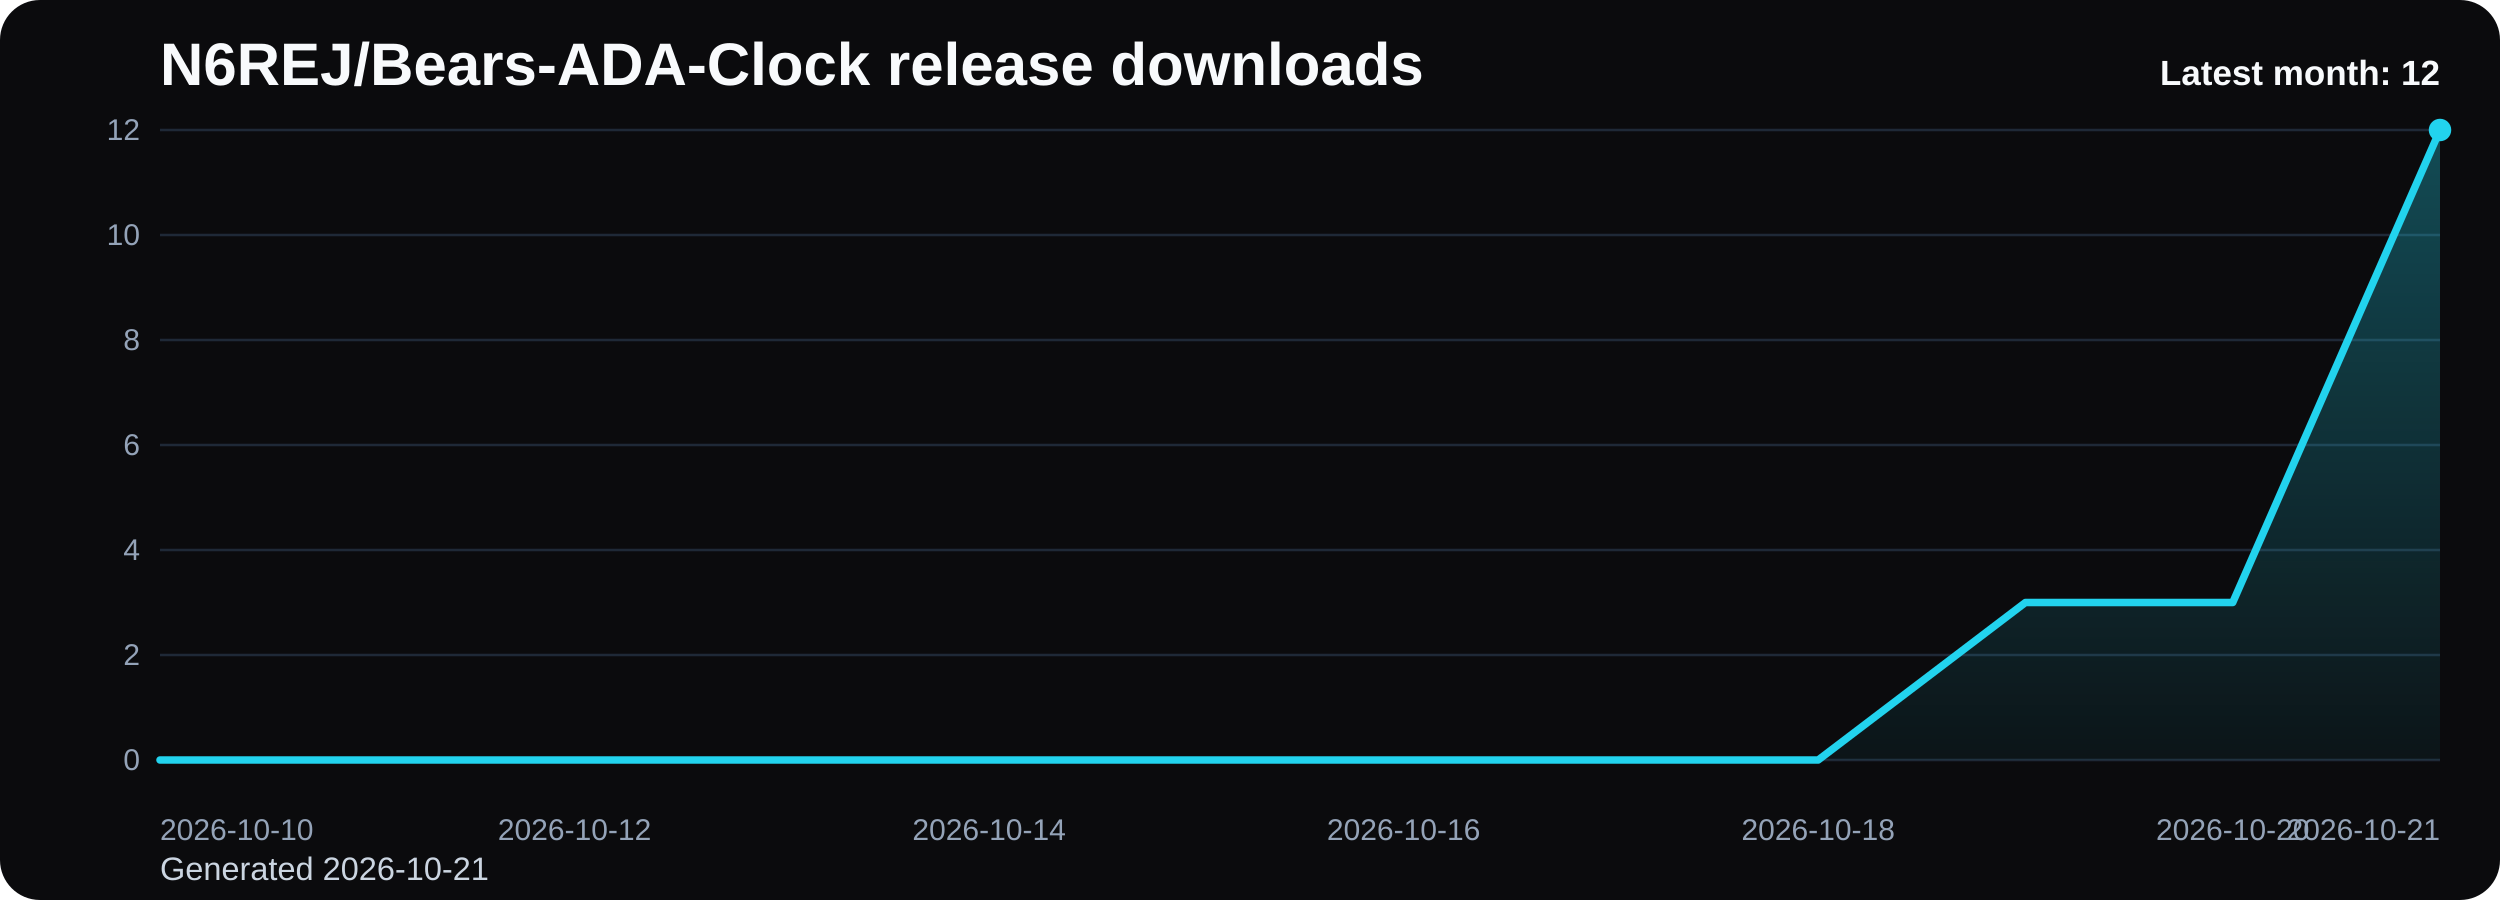
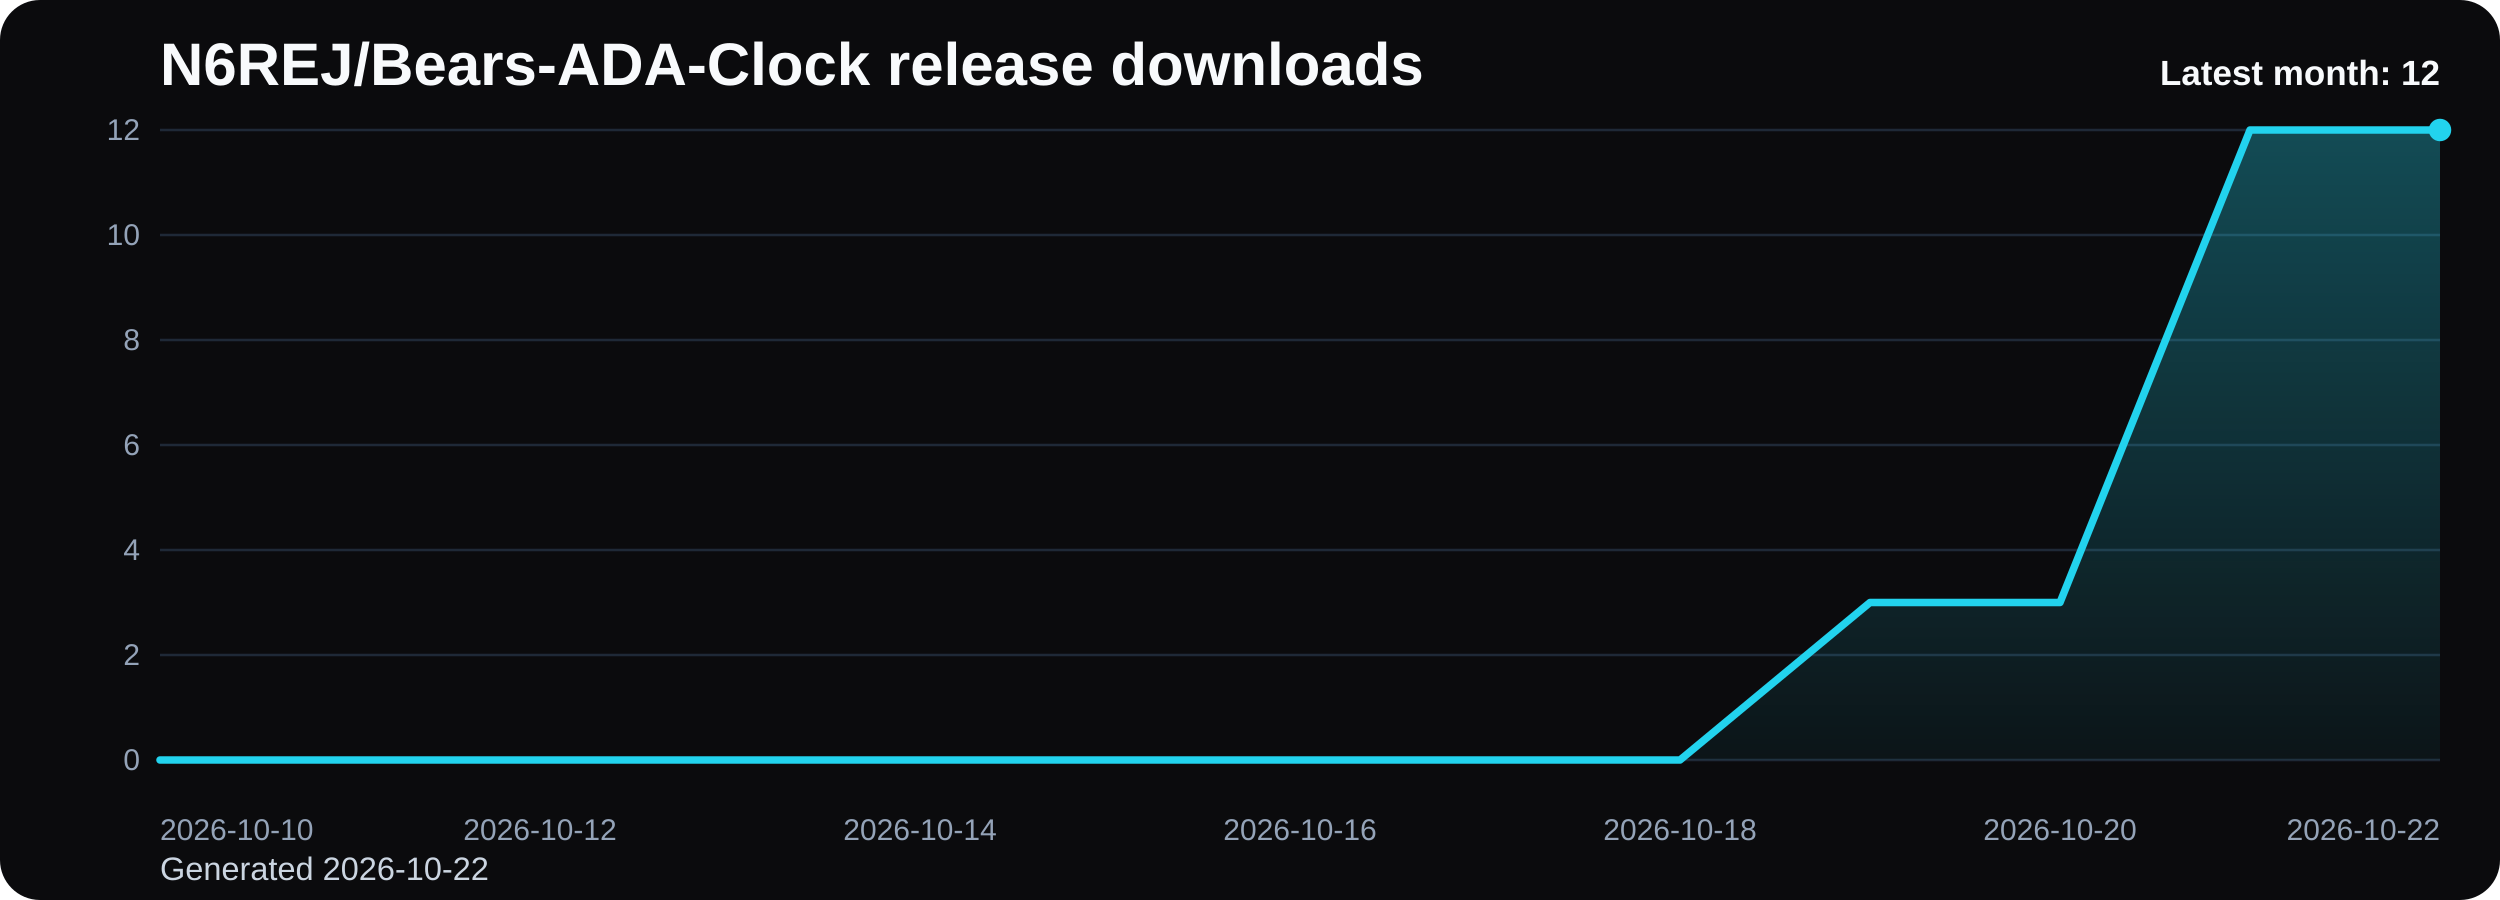
<svg xmlns="http://www.w3.org/2000/svg" viewBox="0 0 1000 360" role="img" aria-label="N6REJ/Bears-ADA-Clock release downloads chart">
  <defs>
    <linearGradient id="fill-monthly-black" x1="0" y1="0" x2="0" y2="1">
      <stop offset="0%" stop-color="#22d3ee" stop-opacity="0.32" />
      <stop offset="100%" stop-color="#22d3ee" stop-opacity="0.05" />
    </linearGradient>
    <style>
      .bg { fill: #0b0b0d; }
      .title { font: 700 24px Arial, sans-serif; fill: #f8fafc; }
      .sub { font: 400 13px Arial, sans-serif; fill: #cbd5e1; }
      .grid { stroke: #1f2937; stroke-width: 1; }
      .axis { font: 400 12px Arial, sans-serif; fill: #94a3b8; }
      .line { fill: none; stroke: #22d3ee; stroke-width: 3; stroke-linecap: round; stroke-linejoin: round; }
      .dot { fill: #22d3ee; }
      .value { font: 600 11px Arial, sans-serif; fill: #cbd5e1; }
      .latest { font: 700 14px Arial, sans-serif; fill: #f8fafc; }
    </style>
  </defs>
  <rect class="bg" x="0" y="0" width="1000" height="360" rx="16" />
  <text class="title" x="64" y="34">N6REJ/Bears-ADA-Clock release downloads</text>
-   <text class="sub" x="64" y="352">Generated 2026-10-21</text>
+   <text class="sub" x="64" y="352">Generated 2026-10-22</text>
  <line x1="64" y1="52.00" x2="976" y2="52.00" class="grid" />
  <text x="56" y="56.00" text-anchor="end" class="axis">12</text>
  <line x1="64" y1="94.00" x2="976" y2="94.00" class="grid" />
  <text x="56" y="98.00" text-anchor="end" class="axis">10</text>
  <line x1="64" y1="136.00" x2="976" y2="136.00" class="grid" />
  <text x="56" y="140.00" text-anchor="end" class="axis">8</text>
  <line x1="64" y1="178.00" x2="976" y2="178.00" class="grid" />
  <text x="56" y="182.00" text-anchor="end" class="axis">6</text>
  <line x1="64" y1="220.00" x2="976" y2="220.00" class="grid" />
  <text x="56" y="224.00" text-anchor="end" class="axis">4</text>
  <line x1="64" y1="262.00" x2="976" y2="262.00" class="grid" />
  <text x="56" y="266.00" text-anchor="end" class="axis">2</text>
  <line x1="64" y1="304.00" x2="976" y2="304.00" class="grid" />
  <text x="56" y="308.00" text-anchor="end" class="axis">0</text>
-   <path d="M 64.00 304 L 64.00 304.00 L 146.91 304.00 L 229.82 304.00 L 312.73 304.00 L 395.64 304.00 L 478.55 304.00 L 561.45 304.00 L 644.36 304.00 L 727.27 304.00 L 810.18 241.00 L 893.09 241.00 L 976.00 52.00 L 976.00 304 Z" fill="url(#fill-monthly-black)" />
-   <polyline class="line" points="64.00,304.00 146.91,304.00 229.82,304.00 312.73,304.00 395.64,304.00 478.55,304.00 561.45,304.00 644.36,304.00 727.27,304.00 810.18,241.00 893.09,241.00 976.00,52.00" />
+   <path d="M 64.00 304 L 64.00 304.00 L 140.00 304.00 L 216.00 304.00 L 292.00 304.00 L 368.00 304.00 L 444.00 304.00 L 520.00 304.00 L 596.00 304.00 L 672.00 304.00 L 748.00 241.00 L 824.00 241.00 L 900.00 52.00 L 976.00 52.00 L 976.00 304 Z" fill="url(#fill-monthly-black)" />
+   <polyline class="line" points="64.00,304.00 140.00,304.00 216.00,304.00 292.00,304.00 368.00,304.00 444.00,304.00 520.00,304.00 596.00,304.00 672.00,304.00 748.00,241.00 824.00,241.00 900.00,52.00 976.00,52.00" />
  <circle class="dot" cx="976.00" cy="52.00" r="4.5" />
  <text class="axis" x="64.00" y="336" text-anchor="start">2026-10-10</text>
-   <text class="axis" x="229.82" y="336" text-anchor="middle">2026-10-12</text>
-   <text class="axis" x="395.64" y="336" text-anchor="middle">2026-10-14</text>
-   <text class="axis" x="561.45" y="336" text-anchor="middle">2026-10-16</text>
-   <text class="axis" x="727.27" y="336" text-anchor="middle">2026-10-18</text>
-   <text class="axis" x="893.09" y="336" text-anchor="middle">2026-10-20</text>
-   <text class="axis" x="976.00" y="336" text-anchor="end">2026-10-21</text>
+   <text class="axis" x="216.00" y="336" text-anchor="middle">2026-10-12</text>
+   <text class="axis" x="368.00" y="336" text-anchor="middle">2026-10-14</text>
+   <text class="axis" x="520.00" y="336" text-anchor="middle">2026-10-16</text>
+   <text class="axis" x="672.00" y="336" text-anchor="middle">2026-10-18</text>
+   <text class="axis" x="824.00" y="336" text-anchor="middle">2026-10-20</text>
+   <text class="axis" x="976.00" y="336" text-anchor="end">2026-10-22</text>
  <text class="latest" x="976" y="34" text-anchor="end">Latest month: 12</text>
</svg>
